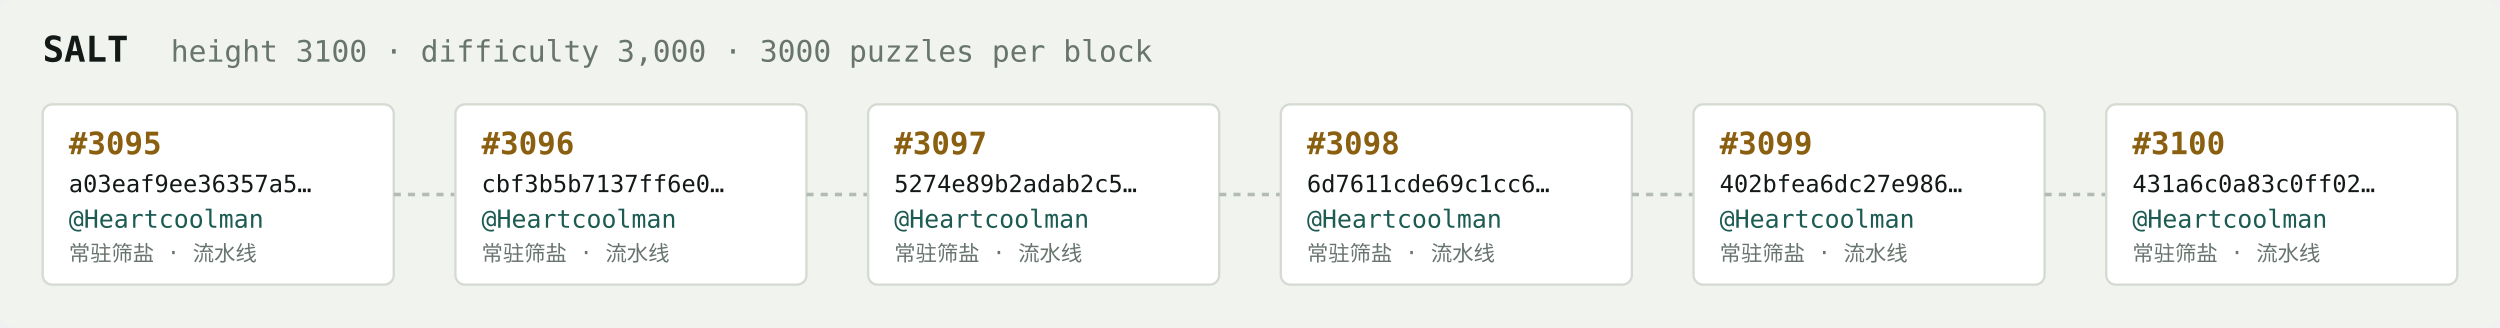
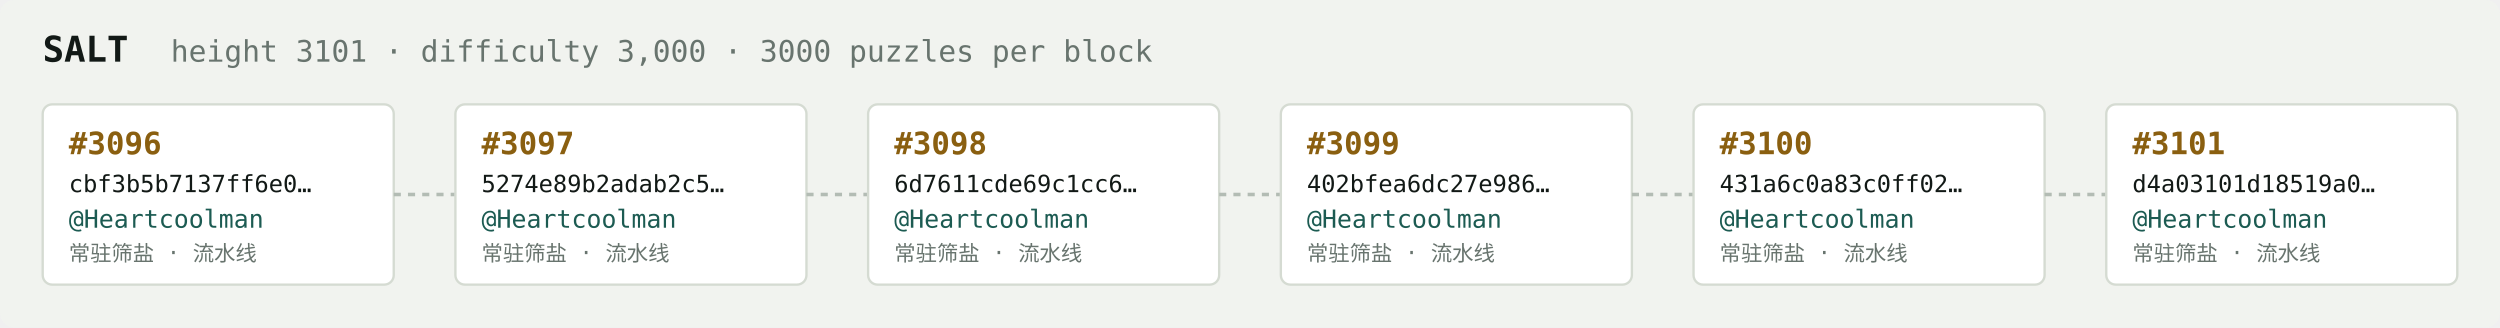
<svg xmlns="http://www.w3.org/2000/svg" width="1054" height="138" viewBox="0 0 1054 138" font-family="ui-monospace,SFMono-Regular,Menlo,monospace">
  <rect fill="#f1f3ef" width="1054" height="138" rx="6" />
  <text x="18" y="26" fill="#121916" font-size="15" font-weight="700">SALT</text>
-   <text x="72" y="26" fill="#68746e" font-size="12.5">height 3100 · difficulty 3,000 · 3000 puzzles per block</text>
+   <text x="72" y="26" fill="#68746e" font-size="12.5">height 3101 · difficulty 3,000 · 3000 puzzles per block</text>
  <rect x="18" y="44" width="148" height="76" rx="4" fill="#ffffff" stroke="#d5dbd2" stroke-width="1" />
-   <text x="29" y="65" fill="#8a5f10" font-size="13" font-weight="700">#3095</text>
-   <text x="29" y="81" fill="#121916" font-size="10">a03eaf9ee36357a5…</text>
+   <text x="29" y="65" fill="#8a5f10" font-size="13" font-weight="700">#3096</text>
+   <text x="29" y="81" fill="#121916" font-size="10">cbf3b5b7137ff6e0…</text>
  <text x="29" y="96" fill="#1c5b52" font-size="10.5">@Heartcoolman</text>
  <text x="29" y="110" fill="#68746e" font-size="9">常驻筛盐 · 流水线</text>
  <line x1="166" y1="82.0" x2="192" y2="82.0" stroke="#b3bcb4" stroke-width="1.5" stroke-dasharray="3 3" />
  <rect x="192" y="44" width="148" height="76" rx="4" fill="#ffffff" stroke="#d5dbd2" stroke-width="1" />
-   <text x="203" y="65" fill="#8a5f10" font-size="13" font-weight="700">#3096</text>
-   <text x="203" y="81" fill="#121916" font-size="10">cbf3b5b7137ff6e0…</text>
+   <text x="203" y="65" fill="#8a5f10" font-size="13" font-weight="700">#3097</text>
+   <text x="203" y="81" fill="#121916" font-size="10">5274e89b2adab2c5…</text>
  <text x="203" y="96" fill="#1c5b52" font-size="10.5">@Heartcoolman</text>
  <text x="203" y="110" fill="#68746e" font-size="9">常驻筛盐 · 流水线</text>
  <line x1="340" y1="82.0" x2="366" y2="82.0" stroke="#b3bcb4" stroke-width="1.5" stroke-dasharray="3 3" />
  <rect x="366" y="44" width="148" height="76" rx="4" fill="#ffffff" stroke="#d5dbd2" stroke-width="1" />
-   <text x="377" y="65" fill="#8a5f10" font-size="13" font-weight="700">#3097</text>
-   <text x="377" y="81" fill="#121916" font-size="10">5274e89b2adab2c5…</text>
+   <text x="377" y="65" fill="#8a5f10" font-size="13" font-weight="700">#3098</text>
+   <text x="377" y="81" fill="#121916" font-size="10">6d7611cde69c1cc6…</text>
  <text x="377" y="96" fill="#1c5b52" font-size="10.5">@Heartcoolman</text>
  <text x="377" y="110" fill="#68746e" font-size="9">常驻筛盐 · 流水线</text>
  <line x1="514" y1="82.0" x2="540" y2="82.0" stroke="#b3bcb4" stroke-width="1.5" stroke-dasharray="3 3" />
  <rect x="540" y="44" width="148" height="76" rx="4" fill="#ffffff" stroke="#d5dbd2" stroke-width="1" />
-   <text x="551" y="65" fill="#8a5f10" font-size="13" font-weight="700">#3098</text>
-   <text x="551" y="81" fill="#121916" font-size="10">6d7611cde69c1cc6…</text>
+   <text x="551" y="65" fill="#8a5f10" font-size="13" font-weight="700">#3099</text>
+   <text x="551" y="81" fill="#121916" font-size="10">402bfea6dc27e986…</text>
  <text x="551" y="96" fill="#1c5b52" font-size="10.5">@Heartcoolman</text>
  <text x="551" y="110" fill="#68746e" font-size="9">常驻筛盐 · 流水线</text>
  <line x1="688" y1="82.0" x2="714" y2="82.0" stroke="#b3bcb4" stroke-width="1.5" stroke-dasharray="3 3" />
  <rect x="714" y="44" width="148" height="76" rx="4" fill="#ffffff" stroke="#d5dbd2" stroke-width="1" />
-   <text x="725" y="65" fill="#8a5f10" font-size="13" font-weight="700">#3099</text>
-   <text x="725" y="81" fill="#121916" font-size="10">402bfea6dc27e986…</text>
+   <text x="725" y="65" fill="#8a5f10" font-size="13" font-weight="700">#3100</text>
+   <text x="725" y="81" fill="#121916" font-size="10">431a6c0a83c0ff02…</text>
  <text x="725" y="96" fill="#1c5b52" font-size="10.5">@Heartcoolman</text>
  <text x="725" y="110" fill="#68746e" font-size="9">常驻筛盐 · 流水线</text>
  <line x1="862" y1="82.0" x2="888" y2="82.0" stroke="#b3bcb4" stroke-width="1.5" stroke-dasharray="3 3" />
  <rect x="888" y="44" width="148" height="76" rx="4" fill="#ffffff" stroke="#d5dbd2" stroke-width="1" />
-   <text x="899" y="65" fill="#8a5f10" font-size="13" font-weight="700">#3100</text>
-   <text x="899" y="81" fill="#121916" font-size="10">431a6c0a83c0ff02…</text>
+   <text x="899" y="65" fill="#8a5f10" font-size="13" font-weight="700">#3101</text>
+   <text x="899" y="81" fill="#121916" font-size="10">d4a03101d18519a0…</text>
  <text x="899" y="96" fill="#1c5b52" font-size="10.5">@Heartcoolman</text>
  <text x="899" y="110" fill="#68746e" font-size="9">常驻筛盐 · 流水线</text>
</svg>
